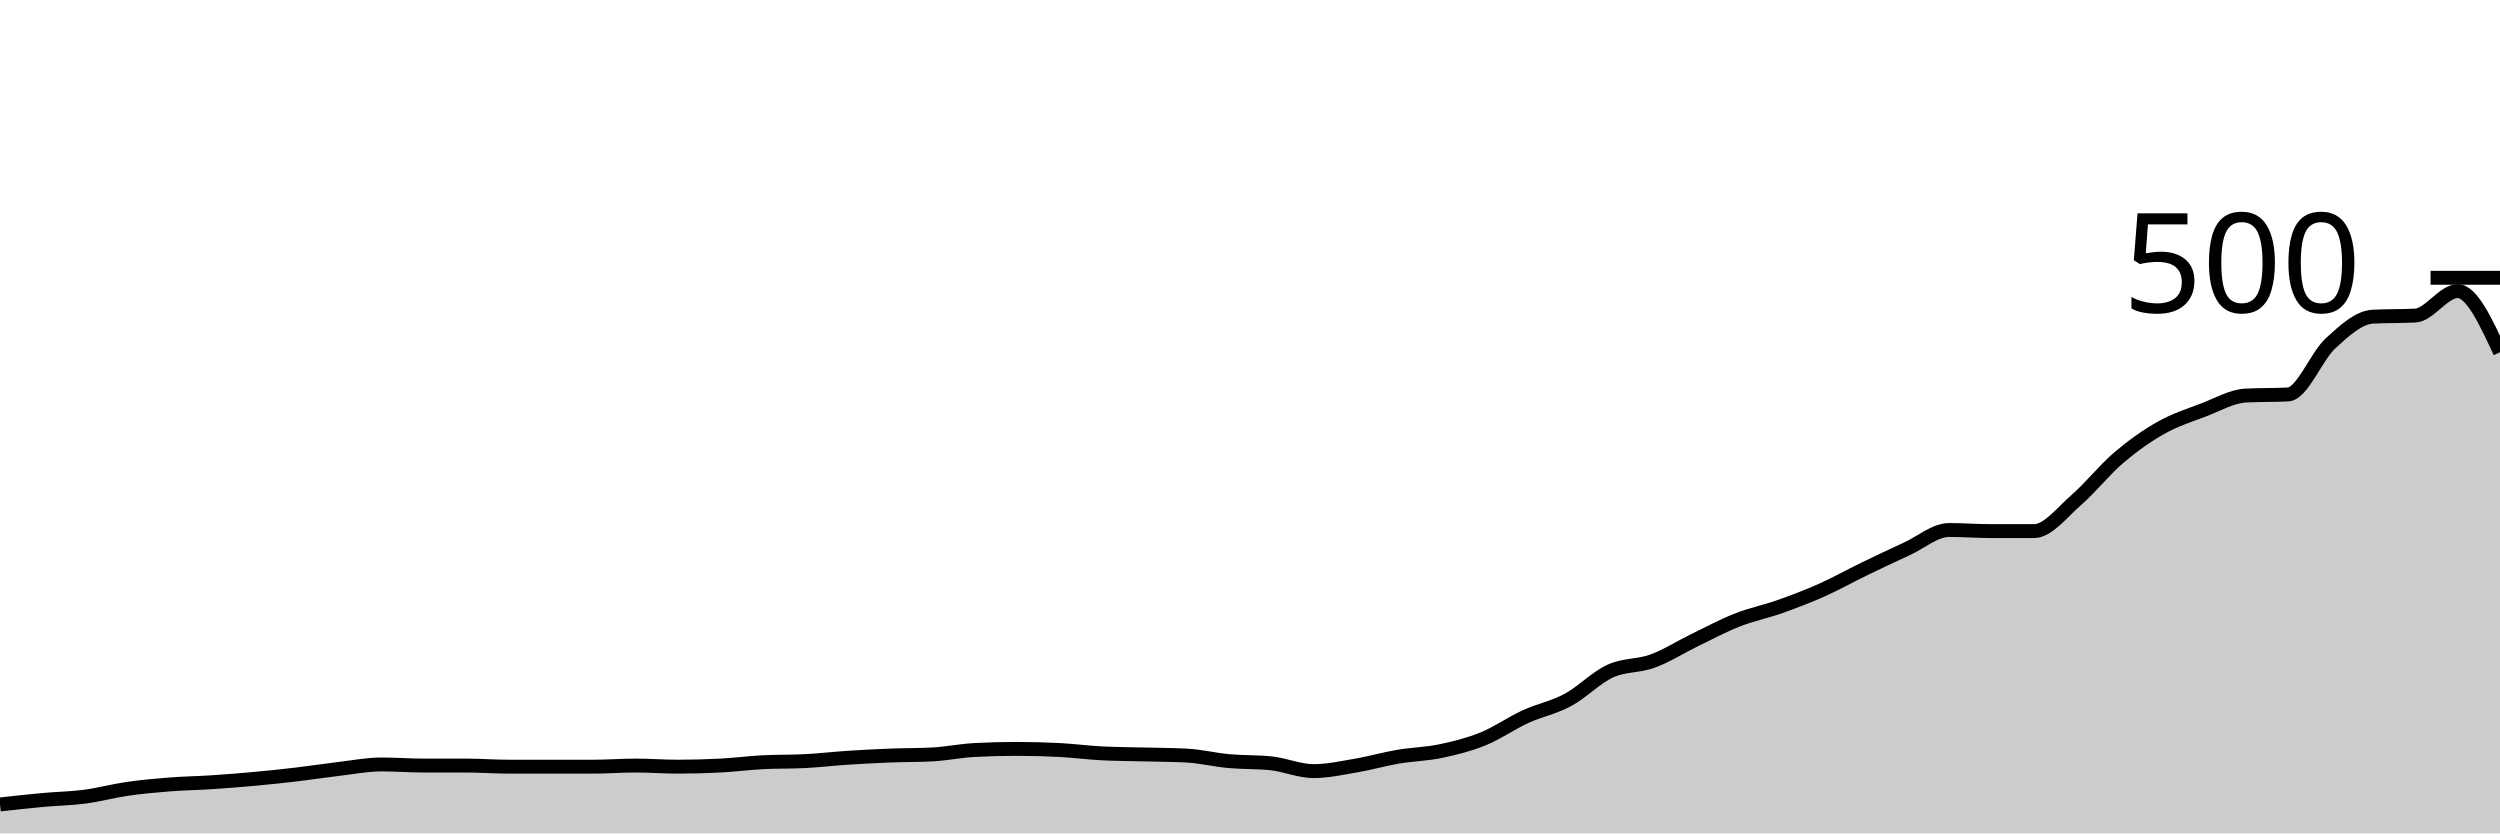
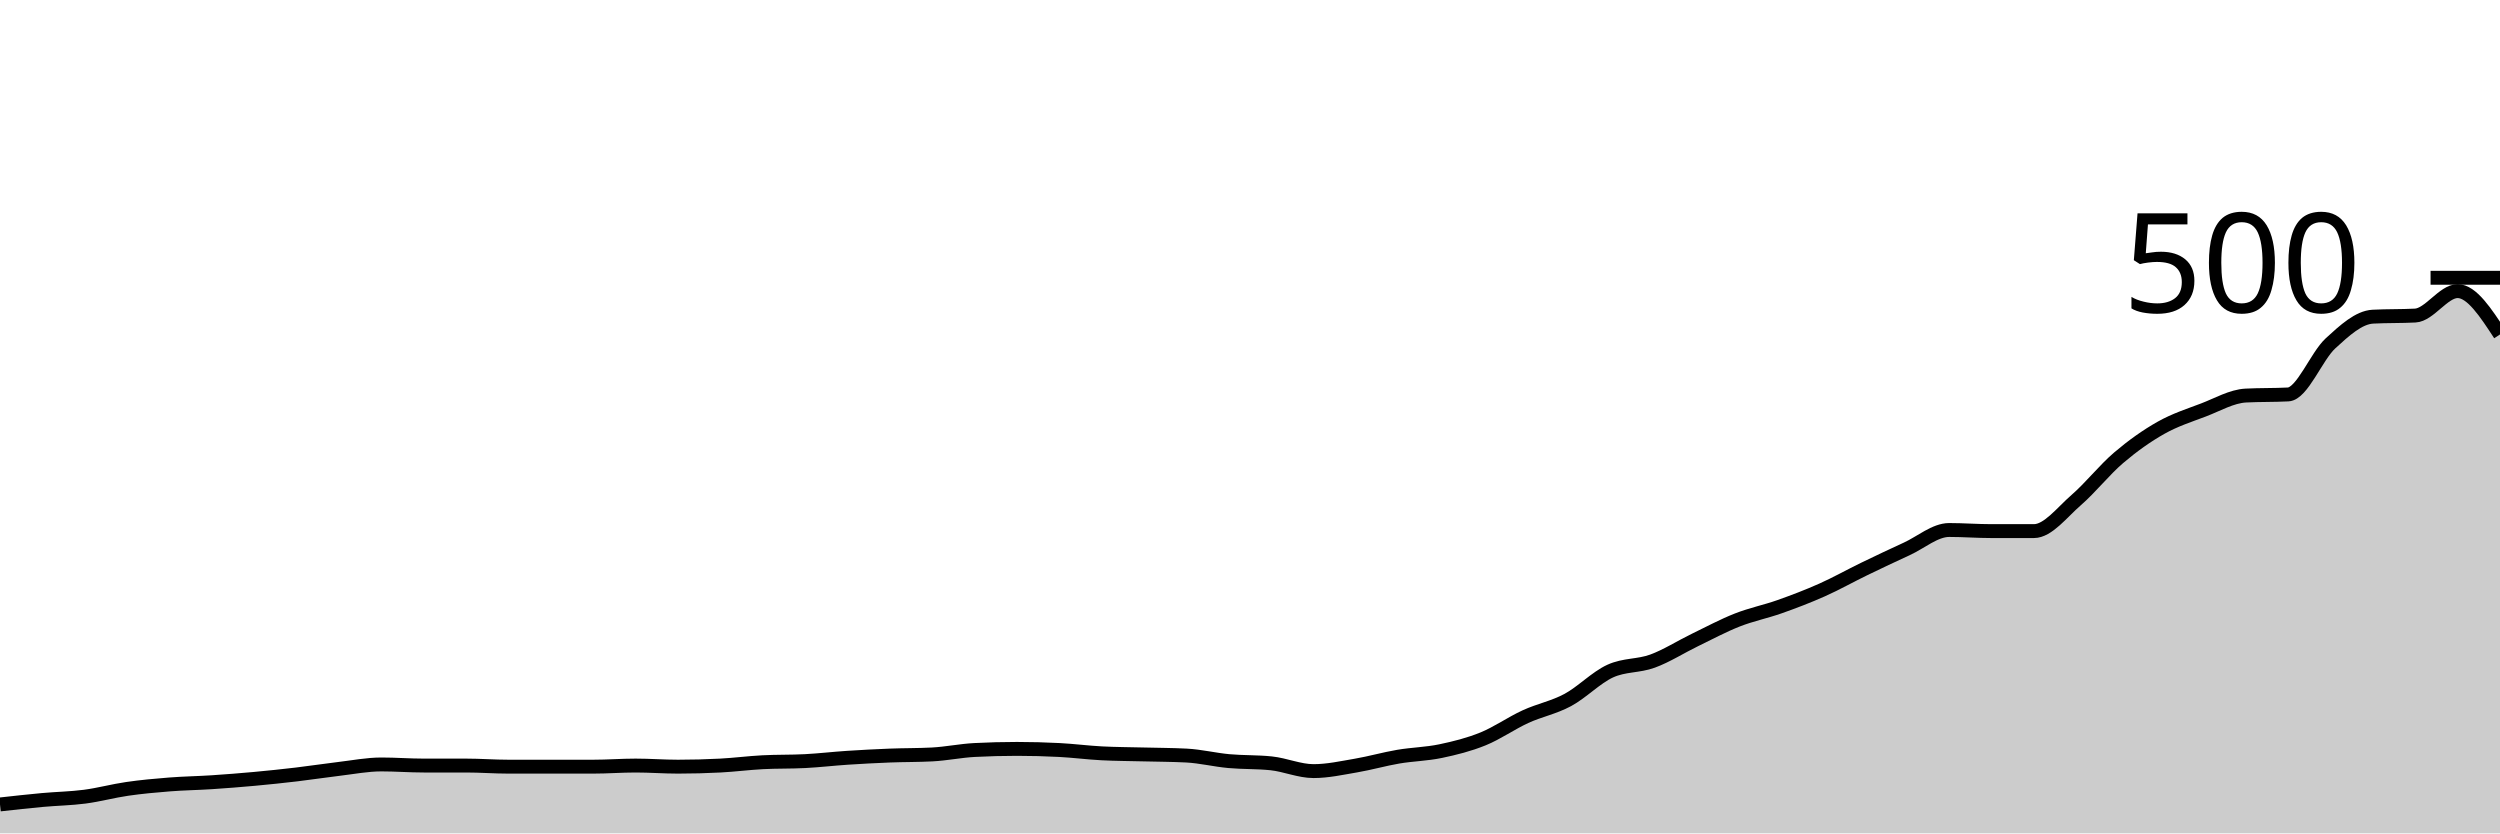
<svg xmlns="http://www.w3.org/2000/svg" viewBox="0 0 180 60">
  <g transform="translate(0,20)">
-     <path class="area" fill="rgba(0, 0, 0, 0.2)" d="M0,37.92C1.017,37.807,2.034,37.693,3.051,37.6C4.068,37.507,5.085,37.493,6.102,37.36C7.119,37.227,8.136,36.947,9.153,36.8C10.169,36.653,11.186,36.56,12.203,36.48C13.22,36.4,14.237,36.387,15.254,36.32C16.271,36.253,17.288,36.173,18.305,36.08C19.322,35.987,20.339,35.88,21.356,35.76C22.373,35.64,23.39,35.48,24.407,35.36C25.424,35.24,26.441,35.04,27.458,35.04C28.475,35.04,29.492,35.12,30.508,35.12C31.525,35.12,32.542,35.12,33.559,35.12C34.576,35.12,35.593,35.2,36.61,35.2C37.627,35.2,38.644,35.2,39.661,35.2C40.678,35.2,41.695,35.2,42.712,35.2C43.729,35.2,44.746,35.12,45.763,35.12C46.78,35.12,47.797,35.2,48.814,35.2C49.831,35.2,50.847,35.173,51.864,35.12C52.881,35.067,53.898,34.933,54.915,34.88C55.932,34.827,56.949,34.853,57.966,34.8C58.983,34.747,60,34.627,61.017,34.56C62.034,34.493,63.051,34.44,64.068,34.4C65.085,34.36,66.102,34.373,67.119,34.32C68.136,34.267,69.153,34.053,70.169,34C71.186,33.947,72.203,33.92,73.22,33.92C74.237,33.92,75.254,33.947,76.271,34C77.288,34.053,78.305,34.187,79.322,34.24C80.339,34.293,81.356,34.293,82.373,34.32C83.39,34.347,84.407,34.347,85.424,34.4C86.441,34.453,87.458,34.707,88.475,34.8C89.492,34.893,90.508,34.853,91.525,34.96C92.542,35.067,93.559,35.52,94.576,35.52C95.593,35.52,96.61,35.293,97.627,35.12C98.644,34.947,99.661,34.653,100.678,34.48C101.695,34.307,102.712,34.293,103.729,34.08C104.746,33.867,105.763,33.613,106.78,33.2C107.797,32.787,108.814,32.067,109.831,31.6C110.847,31.133,111.864,30.947,112.881,30.4C113.898,29.853,114.915,28.787,115.932,28.32C116.949,27.853,117.966,27.973,118.983,27.6C120,27.227,121.017,26.573,122.034,26.08C123.051,25.587,124.068,25.04,125.085,24.64C126.102,24.24,127.119,24.04,128.136,23.68C129.153,23.32,130.169,22.933,131.186,22.48C132.203,22.027,133.22,21.453,134.237,20.96C135.254,20.467,136.271,19.987,137.288,19.52C138.305,19.053,139.322,18.16,140.339,18.16C141.356,18.16,142.373,18.24,143.39,18.24C144.407,18.24,145.424,18.24,146.441,18.24C147.458,18.24,148.475,16.88,149.492,16C150.508,15.12,151.525,13.827,152.542,12.96C153.559,12.093,154.576,11.373,155.593,10.8C156.61,10.227,157.627,9.907,158.644,9.52C159.661,9.133,160.678,8.533,161.695,8.48C162.712,8.427,163.729,8.453,164.746,8.4C165.763,8.347,166.78,5.653,167.797,4.72C168.814,3.787,169.831,2.853,170.847,2.8C171.864,2.747,172.881,2.773,173.898,2.72C174.915,2.667,175.932,0.96,176.949,0.96C177.966,0.96,178.983,3.16,180,5.36L180,40C178.983,40,177.966,40,176.949,40C175.932,40,174.915,40,173.898,40C172.881,40,171.864,40,170.847,40C169.831,40,168.814,40,167.797,40C166.78,40,165.763,40,164.746,40C163.729,40,162.712,40,161.695,40C160.678,40,159.661,40,158.644,40C157.627,40,156.61,40,155.593,40C154.576,40,153.559,40,152.542,40C151.525,40,150.508,40,149.492,40C148.475,40,147.458,40,146.441,40C145.424,40,144.407,40,143.39,40C142.373,40,141.356,40,140.339,40C139.322,40,138.305,40,137.288,40C136.271,40,135.254,40,134.237,40C133.22,40,132.203,40,131.186,40C130.169,40,129.153,40,128.136,40C127.119,40,126.102,40,125.085,40C124.068,40,123.051,40,122.034,40C121.017,40,120,40,118.983,40C117.966,40,116.949,40,115.932,40C114.915,40,113.898,40,112.881,40C111.864,40,110.847,40,109.831,40C108.814,40,107.797,40,106.78,40C105.763,40,104.746,40,103.729,40C102.712,40,101.695,40,100.678,40C99.661,40,98.644,40,97.627,40C96.61,40,95.593,40,94.576,40C93.559,40,92.542,40,91.525,40C90.508,40,89.492,40,88.475,40C87.458,40,86.441,40,85.424,40C84.407,40,83.39,40,82.373,40C81.356,40,80.339,40,79.322,40C78.305,40,77.288,40,76.271,40C75.254,40,74.237,40,73.22,40C72.203,40,71.186,40,70.169,40C69.153,40,68.136,40,67.119,40C66.102,40,65.085,40,64.068,40C63.051,40,62.034,40,61.017,40C60,40,58.983,40,57.966,40C56.949,40,55.932,40,54.915,40C53.898,40,52.881,40,51.864,40C50.847,40,49.831,40,48.814,40C47.797,40,46.78,40,45.763,40C44.746,40,43.729,40,42.712,40C41.695,40,40.678,40,39.661,40C38.644,40,37.627,40,36.61,40C35.593,40,34.576,40,33.559,40C32.542,40,31.525,40,30.508,40C29.492,40,28.475,40,27.458,40C26.441,40,25.424,40,24.407,40C23.39,40,22.373,40,21.356,40C20.339,40,19.322,40,18.305,40C17.288,40,16.271,40,15.254,40C14.237,40,13.22,40,12.203,40C11.186,40,10.169,40,9.153,40C8.136,40,7.119,40,6.102,40C5.085,40,4.068,40,3.051,40C2.034,40,1.017,40,0,40Z" />
-     <path class="line" stroke="black" fill="none" d="M0,37.92C1.017,37.807,2.034,37.693,3.051,37.6C4.068,37.507,5.085,37.493,6.102,37.36C7.119,37.227,8.136,36.947,9.153,36.8C10.169,36.653,11.186,36.56,12.203,36.48C13.22,36.4,14.237,36.387,15.254,36.32C16.271,36.253,17.288,36.173,18.305,36.08C19.322,35.987,20.339,35.88,21.356,35.76C22.373,35.64,23.39,35.48,24.407,35.36C25.424,35.24,26.441,35.04,27.458,35.04C28.475,35.04,29.492,35.12,30.508,35.12C31.525,35.12,32.542,35.12,33.559,35.12C34.576,35.12,35.593,35.2,36.61,35.2C37.627,35.2,38.644,35.2,39.661,35.2C40.678,35.2,41.695,35.2,42.712,35.2C43.729,35.2,44.746,35.12,45.763,35.12C46.78,35.12,47.797,35.2,48.814,35.2C49.831,35.2,50.847,35.173,51.864,35.12C52.881,35.067,53.898,34.933,54.915,34.88C55.932,34.827,56.949,34.853,57.966,34.8C58.983,34.747,60,34.627,61.017,34.56C62.034,34.493,63.051,34.44,64.068,34.4C65.085,34.36,66.102,34.373,67.119,34.32C68.136,34.267,69.153,34.053,70.169,34C71.186,33.947,72.203,33.92,73.22,33.92C74.237,33.92,75.254,33.947,76.271,34C77.288,34.053,78.305,34.187,79.322,34.24C80.339,34.293,81.356,34.293,82.373,34.32C83.39,34.347,84.407,34.347,85.424,34.4C86.441,34.453,87.458,34.707,88.475,34.8C89.492,34.893,90.508,34.853,91.525,34.96C92.542,35.067,93.559,35.52,94.576,35.52C95.593,35.52,96.61,35.293,97.627,35.12C98.644,34.947,99.661,34.653,100.678,34.48C101.695,34.307,102.712,34.293,103.729,34.08C104.746,33.867,105.763,33.613,106.78,33.2C107.797,32.787,108.814,32.067,109.831,31.6C110.847,31.133,111.864,30.947,112.881,30.4C113.898,29.853,114.915,28.787,115.932,28.32C116.949,27.853,117.966,27.973,118.983,27.6C120,27.227,121.017,26.573,122.034,26.08C123.051,25.587,124.068,25.04,125.085,24.64C126.102,24.24,127.119,24.04,128.136,23.68C129.153,23.32,130.169,22.933,131.186,22.48C132.203,22.027,133.22,21.453,134.237,20.96C135.254,20.467,136.271,19.987,137.288,19.52C138.305,19.053,139.322,18.16,140.339,18.16C141.356,18.16,142.373,18.24,143.39,18.24C144.407,18.24,145.424,18.24,146.441,18.24C147.458,18.24,148.475,16.88,149.492,16C150.508,15.12,151.525,13.827,152.542,12.96C153.559,12.093,154.576,11.373,155.593,10.8C156.61,10.227,157.627,9.907,158.644,9.52C159.661,9.133,160.678,8.533,161.695,8.48C162.712,8.427,163.729,8.453,164.746,8.4C165.763,8.347,166.78,5.653,167.797,4.72C168.814,3.787,169.831,2.853,170.847,2.8C171.864,2.747,172.881,2.773,173.898,2.72C174.915,2.667,175.932,0.96,176.949,0.96C177.966,0.96,178.983,3.16,180,5.36" />
+     <path class="area" fill="rgba(0, 0, 0, 0.2)" d="M0,37.92C1.017,37.807,2.034,37.693,3.051,37.6C4.068,37.507,5.085,37.493,6.102,37.36C7.119,37.227,8.136,36.947,9.153,36.8C10.169,36.653,11.186,36.56,12.203,36.48C13.22,36.4,14.237,36.387,15.254,36.32C16.271,36.253,17.288,36.173,18.305,36.08C19.322,35.987,20.339,35.88,21.356,35.76C22.373,35.64,23.39,35.48,24.407,35.36C25.424,35.24,26.441,35.04,27.458,35.04C28.475,35.04,29.492,35.12,30.508,35.12C31.525,35.12,32.542,35.12,33.559,35.12C34.576,35.12,35.593,35.2,36.61,35.2C37.627,35.2,38.644,35.2,39.661,35.2C40.678,35.2,41.695,35.2,42.712,35.2C43.729,35.2,44.746,35.12,45.763,35.12C46.78,35.12,47.797,35.2,48.814,35.2C49.831,35.2,50.847,35.173,51.864,35.12C52.881,35.067,53.898,34.933,54.915,34.88C55.932,34.827,56.949,34.853,57.966,34.8C58.983,34.747,60,34.627,61.017,34.56C62.034,34.493,63.051,34.44,64.068,34.4C65.085,34.36,66.102,34.373,67.119,34.32C68.136,34.267,69.153,34.053,70.169,34C71.186,33.947,72.203,33.92,73.22,33.92C74.237,33.92,75.254,33.947,76.271,34C77.288,34.053,78.305,34.187,79.322,34.24C80.339,34.293,81.356,34.293,82.373,34.32C83.39,34.347,84.407,34.347,85.424,34.4C86.441,34.453,87.458,34.707,88.475,34.8C89.492,34.893,90.508,34.853,91.525,34.96C92.542,35.067,93.559,35.52,94.576,35.52C95.593,35.52,96.61,35.293,97.627,35.12C98.644,34.947,99.661,34.653,100.678,34.48C101.695,34.307,102.712,34.293,103.729,34.08C104.746,33.867,105.763,33.613,106.78,33.2C107.797,32.787,108.814,32.067,109.831,31.6C110.847,31.133,111.864,30.947,112.881,30.4C113.898,29.853,114.915,28.787,115.932,28.32C116.949,27.853,117.966,27.973,118.983,27.6C120,27.227,121.017,26.573,122.034,26.08C123.051,25.587,124.068,25.04,125.085,24.64C126.102,24.24,127.119,24.04,128.136,23.68C129.153,23.32,130.169,22.933,131.186,22.48C132.203,22.027,133.22,21.453,134.237,20.96C135.254,20.467,136.271,19.987,137.288,19.52C138.305,19.053,139.322,18.16,140.339,18.16C141.356,18.16,142.373,18.24,143.39,18.24C144.407,18.24,145.424,18.24,146.441,18.24C147.458,18.24,148.475,16.88,149.492,16C150.508,15.12,151.525,13.827,152.542,12.96C153.559,12.093,154.576,11.373,155.593,10.8C156.61,10.227,157.627,9.907,158.644,9.52C159.661,9.133,160.678,8.533,161.695,8.48C162.712,8.427,163.729,8.453,164.746,8.4C165.763,8.347,166.78,5.653,167.797,4.72C168.814,3.787,169.831,2.853,170.847,2.8C171.864,2.747,172.881,2.773,173.898,2.72C174.915,2.667,175.932,0.96,176.949,0.96C177.966,0.96,178.983,2.52,180,4.08L180,40C178.983,40,177.966,40,176.949,40C175.932,40,174.915,40,173.898,40C172.881,40,171.864,40,170.847,40C169.831,40,168.814,40,167.797,40C166.78,40,165.763,40,164.746,40C163.729,40,162.712,40,161.695,40C160.678,40,159.661,40,158.644,40C157.627,40,156.61,40,155.593,40C154.576,40,153.559,40,152.542,40C151.525,40,150.508,40,149.492,40C148.475,40,147.458,40,146.441,40C145.424,40,144.407,40,143.39,40C142.373,40,141.356,40,140.339,40C139.322,40,138.305,40,137.288,40C136.271,40,135.254,40,134.237,40C133.22,40,132.203,40,131.186,40C130.169,40,129.153,40,128.136,40C127.119,40,126.102,40,125.085,40C124.068,40,123.051,40,122.034,40C121.017,40,120,40,118.983,40C117.966,40,116.949,40,115.932,40C114.915,40,113.898,40,112.881,40C111.864,40,110.847,40,109.831,40C108.814,40,107.797,40,106.78,40C105.763,40,104.746,40,103.729,40C102.712,40,101.695,40,100.678,40C99.661,40,98.644,40,97.627,40C96.61,40,95.593,40,94.576,40C93.559,40,92.542,40,91.525,40C90.508,40,89.492,40,88.475,40C87.458,40,86.441,40,85.424,40C84.407,40,83.39,40,82.373,40C81.356,40,80.339,40,79.322,40C78.305,40,77.288,40,76.271,40C75.254,40,74.237,40,73.22,40C72.203,40,71.186,40,70.169,40C69.153,40,68.136,40,67.119,40C66.102,40,65.085,40,64.068,40C63.051,40,62.034,40,61.017,40C60,40,58.983,40,57.966,40C56.949,40,55.932,40,54.915,40C53.898,40,52.881,40,51.864,40C50.847,40,49.831,40,48.814,40C47.797,40,46.78,40,45.763,40C44.746,40,43.729,40,42.712,40C41.695,40,40.678,40,39.661,40C38.644,40,37.627,40,36.61,40C35.593,40,34.576,40,33.559,40C32.542,40,31.525,40,30.508,40C29.492,40,28.475,40,27.458,40C26.441,40,25.424,40,24.407,40C23.39,40,22.373,40,21.356,40C20.339,40,19.322,40,18.305,40C17.288,40,16.271,40,15.254,40C14.237,40,13.22,40,12.203,40C11.186,40,10.169,40,9.153,40C8.136,40,7.119,40,6.102,40C5.085,40,4.068,40,3.051,40C2.034,40,1.017,40,0,40Z" />
+     <path class="line" stroke="black" fill="none" d="M0,37.92C1.017,37.807,2.034,37.693,3.051,37.6C4.068,37.507,5.085,37.493,6.102,37.36C7.119,37.227,8.136,36.947,9.153,36.8C10.169,36.653,11.186,36.56,12.203,36.48C13.22,36.4,14.237,36.387,15.254,36.32C16.271,36.253,17.288,36.173,18.305,36.08C19.322,35.987,20.339,35.88,21.356,35.76C22.373,35.64,23.39,35.48,24.407,35.36C25.424,35.24,26.441,35.04,27.458,35.04C28.475,35.04,29.492,35.12,30.508,35.12C31.525,35.12,32.542,35.12,33.559,35.12C34.576,35.12,35.593,35.2,36.61,35.2C37.627,35.2,38.644,35.2,39.661,35.2C40.678,35.2,41.695,35.2,42.712,35.2C43.729,35.2,44.746,35.12,45.763,35.12C46.78,35.12,47.797,35.2,48.814,35.2C49.831,35.2,50.847,35.173,51.864,35.12C52.881,35.067,53.898,34.933,54.915,34.88C55.932,34.827,56.949,34.853,57.966,34.8C58.983,34.747,60,34.627,61.017,34.56C62.034,34.493,63.051,34.44,64.068,34.4C65.085,34.36,66.102,34.373,67.119,34.32C68.136,34.267,69.153,34.053,70.169,34C71.186,33.947,72.203,33.92,73.22,33.92C74.237,33.92,75.254,33.947,76.271,34C77.288,34.053,78.305,34.187,79.322,34.24C80.339,34.293,81.356,34.293,82.373,34.32C83.39,34.347,84.407,34.347,85.424,34.4C86.441,34.453,87.458,34.707,88.475,34.8C89.492,34.893,90.508,34.853,91.525,34.96C92.542,35.067,93.559,35.52,94.576,35.52C95.593,35.52,96.61,35.293,97.627,35.12C98.644,34.947,99.661,34.653,100.678,34.48C101.695,34.307,102.712,34.293,103.729,34.08C104.746,33.867,105.763,33.613,106.78,33.2C107.797,32.787,108.814,32.067,109.831,31.6C110.847,31.133,111.864,30.947,112.881,30.4C113.898,29.853,114.915,28.787,115.932,28.32C116.949,27.853,117.966,27.973,118.983,27.6C120,27.227,121.017,26.573,122.034,26.08C123.051,25.587,124.068,25.04,125.085,24.64C126.102,24.24,127.119,24.04,128.136,23.68C129.153,23.32,130.169,22.933,131.186,22.48C132.203,22.027,133.22,21.453,134.237,20.96C135.254,20.467,136.271,19.987,137.288,19.52C138.305,19.053,139.322,18.16,140.339,18.16C141.356,18.16,142.373,18.24,143.39,18.24C144.407,18.24,145.424,18.24,146.441,18.24C147.458,18.24,148.475,16.88,149.492,16C150.508,15.12,151.525,13.827,152.542,12.96C153.559,12.093,154.576,11.373,155.593,10.8C156.61,10.227,157.627,9.907,158.644,9.52C159.661,9.133,160.678,8.533,161.695,8.48C162.712,8.427,163.729,8.453,164.746,8.4C165.763,8.347,166.78,5.653,167.797,4.72C168.814,3.787,169.831,2.853,170.847,2.8C171.864,2.747,172.881,2.773,173.898,2.72C174.915,2.667,175.932,0.96,176.949,0.96C177.966,0.96,178.983,2.52,180,4.08" />
    <path class="axis-ceiling" stroke-width="1" stroke="black" fill="none" d="M175,0L180,0" />
    <text class="axis-ceiling-label" font-family="sans-serif" text-anchor="end" font-size="10px" x="170" y="2.5">500</text>
  </g>
</svg>
